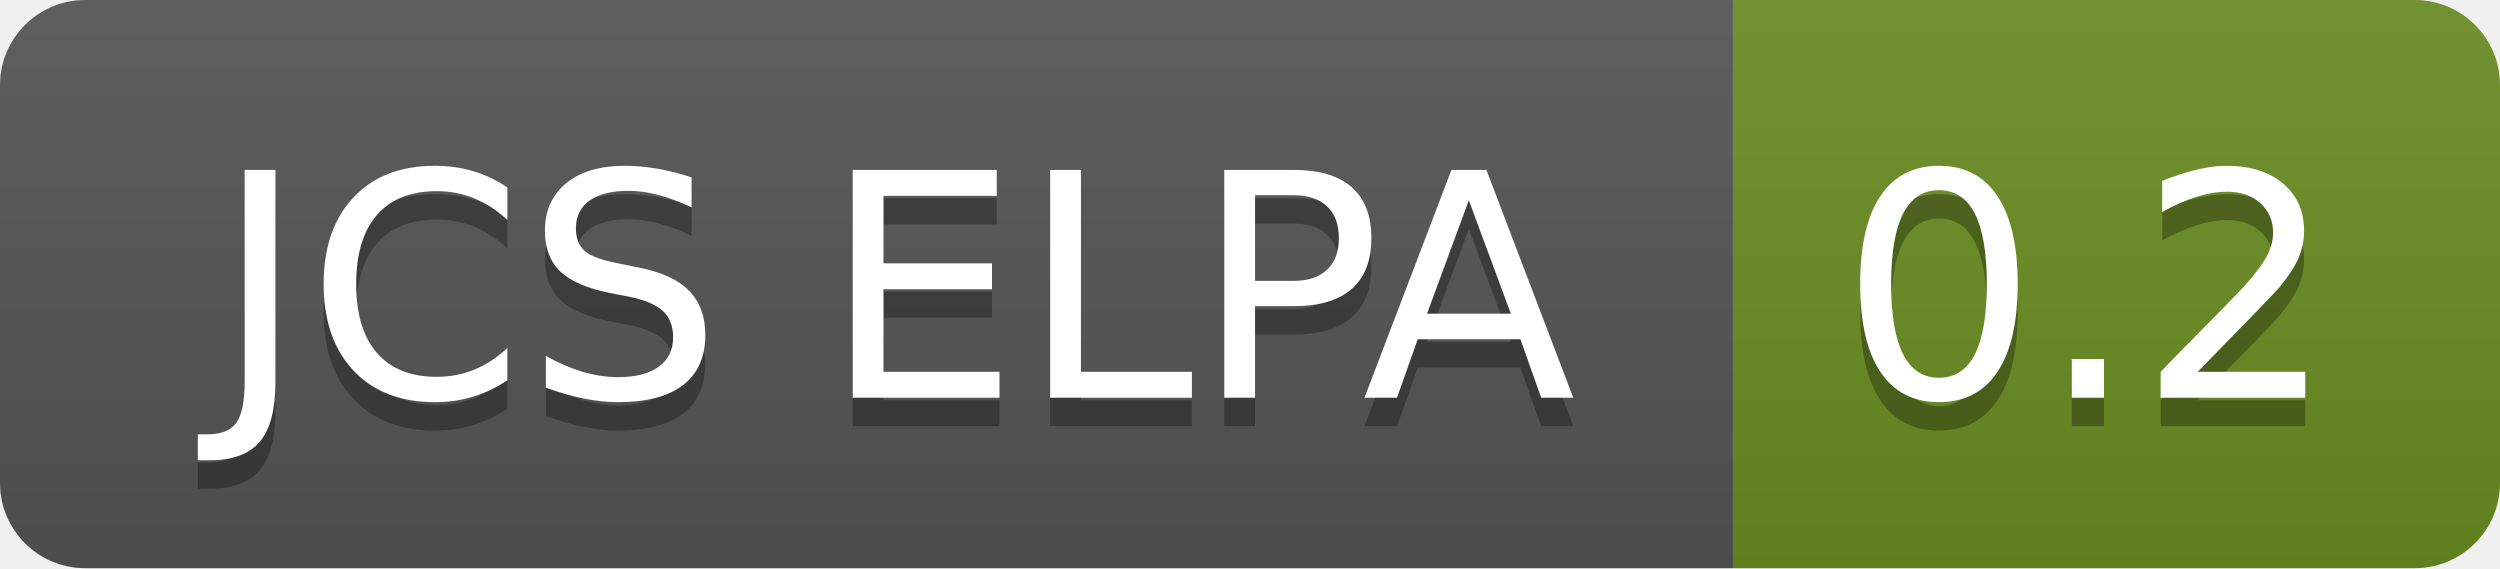
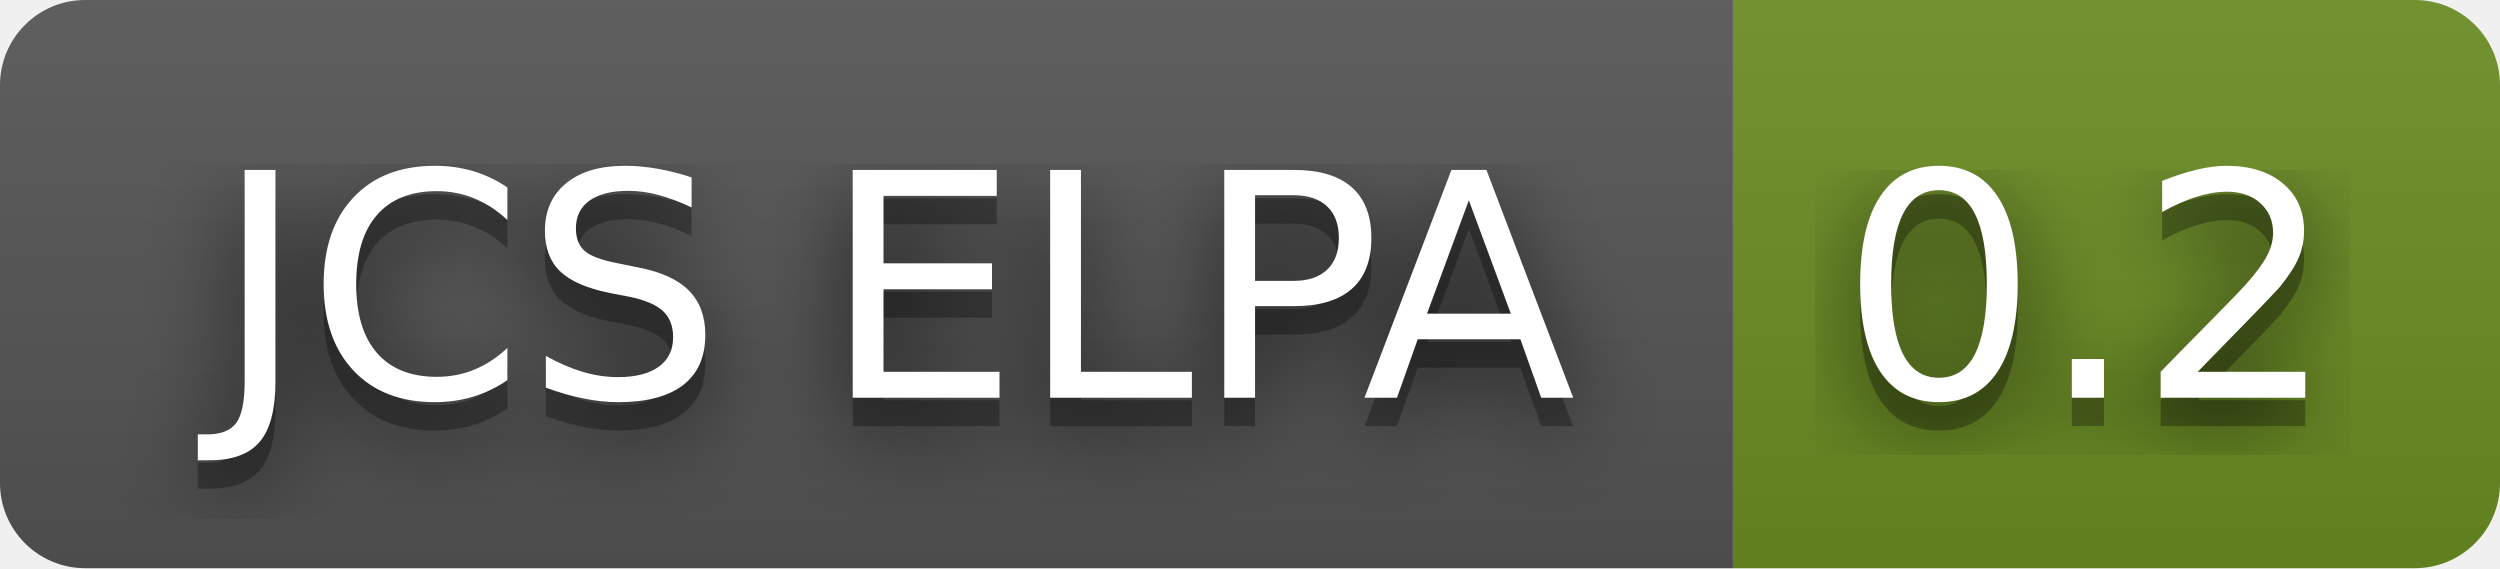
<svg xmlns="http://www.w3.org/2000/svg" width="88" height="20" role="img" aria-label="JCS ELPA: 0.2">
+   <filter id="blur">
+     <feGaussianBlur in="SourceGraphic" stdDeviation="16" />
+   </filter>
  <linearGradient id="s" x2="0" y2="100%">
    <stop offset="0" stop-color="#bbb" stop-opacity=".1" />
    <stop offset="1" stop-opacity=".1" />
  </linearGradient>
  <clipPath id="r">
    <rect width="88" height="20" rx="3" fill="#fff" />
  </clipPath>
  <g clip-path="url(#r)">
    <rect width="61" height="20" fill="#555" />
    <rect x="61" width="27" height="20" fill="#6b8e23" />
    <rect width="88" height="20" fill="url(#s)" />
  </g>
  <g fill="#fff" text-anchor="middle" font-family="Verdana,Geneva,DejaVu Sans,sans-serif" text-rendering="geometricPrecision" font-size="110">
+     <text aria-hidden="true" x="315" y="150" fill="#010101" fill-opacity=".80" filter="url(#blur)" transform="scale(.1)" textLength="510">JCS ELPA</text>
    <text aria-hidden="true" x="315" y="150" fill="#010101" fill-opacity=".3" transform="scale(.1)" textLength="510">JCS ELPA</text>
    <text x="315" y="140" transform="scale(.1)" fill="#fff" textLength="510">JCS ELPA</text>
+     <text aria-hidden="true" x="735" y="150" fill="#010101" fill-opacity=".80" filter="url(#blur)" transform="scale(.1)" textLength="170">0.2</text>
    <text aria-hidden="true" x="735" y="150" fill="#010101" fill-opacity=".3" transform="scale(.1)" textLength="170">0.2</text>
    <text x="735" y="140" transform="scale(.1)" fill="#fff" textLength="170">0.2</text>
  </g>
</svg>
